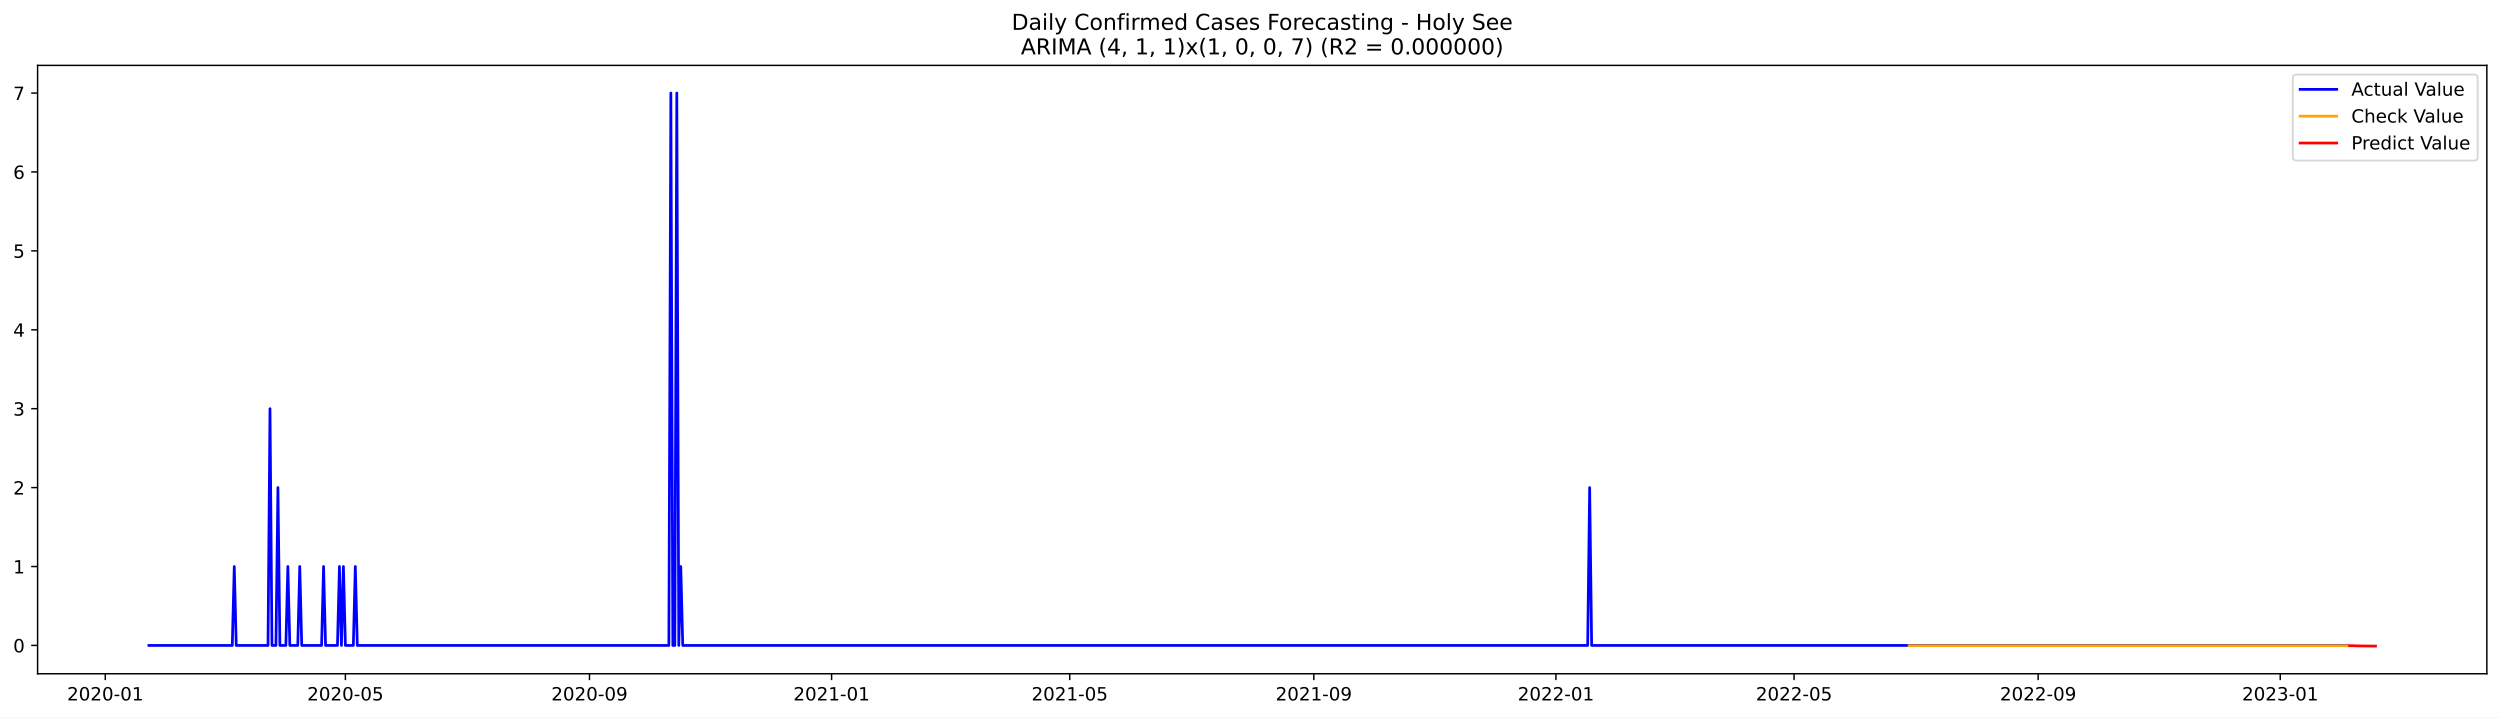
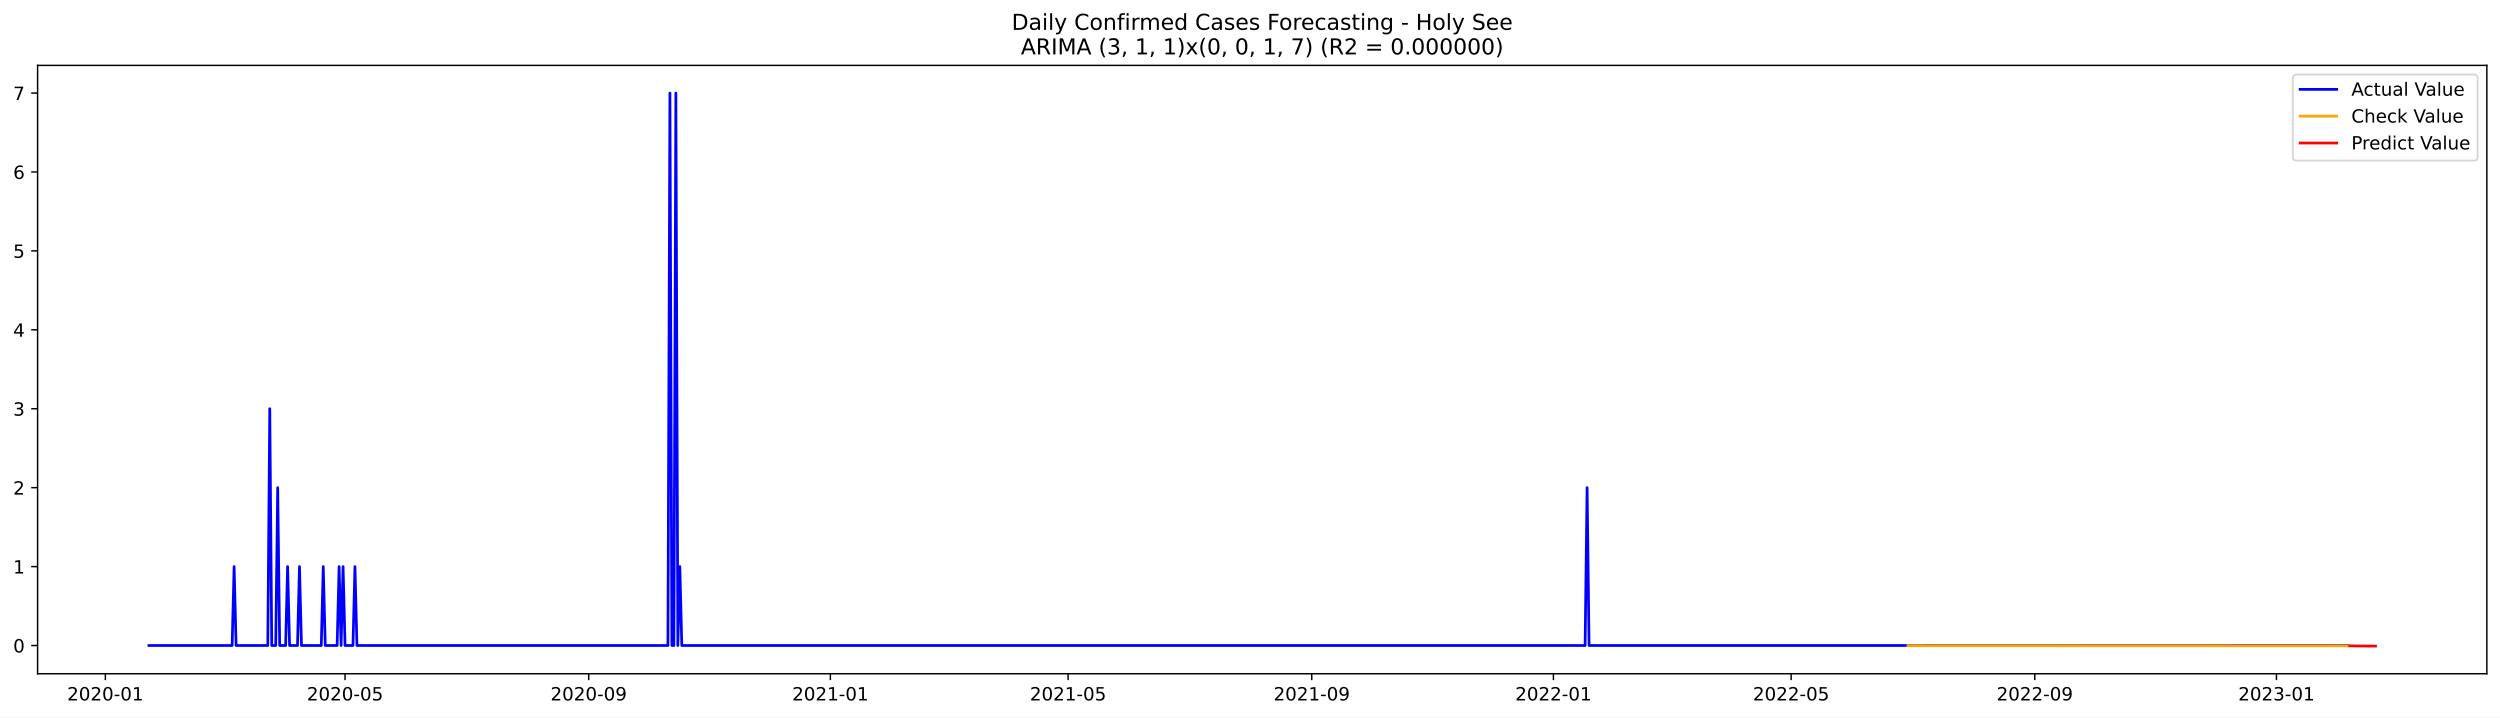
<svg xmlns="http://www.w3.org/2000/svg" xmlns:xlink="http://www.w3.org/1999/xlink" width="1366.963pt" height="392.274pt" viewBox="0 0 1366.963 392.274" version="1.1">
  <defs>
    <style type="text/css">*{stroke-linejoin: round; stroke-linecap: butt}</style>
  </defs>
  <g id="figure_1">
    <g id="patch_1">
      <path d="M 0 392.274  L 1366.963 392.274  L 1366.963 0  L 0 0  z " style="fill: #ffffff" />
    </g>
    <g id="axes_1">
      <g id="patch_2">
        <path d="M 20.562 368.396  L 1359.763 368.396  L 1359.763 35.755  L 20.562 35.755  z " style="fill: #ffffff" />
      </g>
      <g id="matplotlib.axis_1">
        <g id="xtick_1">
          <g id="line2d_1">
            <defs>
-               <path id="mf9b195e427" d="M 0 0  L 0 3.5  " style="stroke: #000000; stroke-width: 0.8" />
+               <path id="m9a6982fa91" d="M 0 0  L 0 3.5  " style="stroke: #000000; stroke-width: 0.8" />
            </defs>
            <g>
-               <use xlink:href="#mf9b195e427" x="57.564" y="368.396" style="stroke: #000000; stroke-width: 0.8" />
+               <use xlink:href="#m9a6982fa91" x="57.606" y="368.396" style="stroke: #000000; stroke-width: 0.8" />
            </g>
          </g>
          <g id="text_1">
-             <g transform="translate(36.67216 382.9939)scale(0.1 -0.1)">
+             <g transform="translate(36.71464 382.9939)scale(0.1 -0.1)">
              <defs>
                <path id="DejaVuSans-32" d="M 1228 531  L 3431 531  L 3431 0  L 469 0  L 469 531  Q 828 903 1448 1529  Q 2069 2156 2228 2338  Q 2531 2678 2651 2914  Q 2772 3150 2772 3378  Q 2772 3750 2511 3984  Q 2250 4219 1831 4219  Q 1534 4219 1204 4116  Q 875 4013 500 3803  L 500 4441  Q 881 4594 1212 4672  Q 1544 4750 1819 4750  Q 2544 4750 2975 4387  Q 3406 4025 3406 3419  Q 3406 3131 3298 2873  Q 3191 2616 2906 2266  Q 2828 2175 2409 1742  Q 1991 1309 1228 531  z " transform="scale(0.015625)" />
                <path id="DejaVuSans-30" d="M 2034 4250  Q 1547 4250 1301 3770  Q 1056 3291 1056 2328  Q 1056 1369 1301 889  Q 1547 409 2034 409  Q 2525 409 2770 889  Q 3016 1369 3016 2328  Q 3016 3291 2770 3770  Q 2525 4250 2034 4250  z M 2034 4750  Q 2819 4750 3233 4129  Q 3647 3509 3647 2328  Q 3647 1150 3233 529  Q 2819 -91 2034 -91  Q 1250 -91 836 529  Q 422 1150 422 2328  Q 422 3509 836 4129  Q 1250 4750 2034 4750  z " transform="scale(0.015625)" />
                <path id="DejaVuSans-2d" d="M 313 2009  L 1997 2009  L 1997 1497  L 313 1497  L 313 2009  z " transform="scale(0.015625)" />
                <path id="DejaVuSans-31" d="M 794 531  L 1825 531  L 1825 4091  L 703 3866  L 703 4441  L 1819 4666  L 2450 4666  L 2450 531  L 3481 531  L 3481 0  L 794 0  L 794 531  z " transform="scale(0.015625)" />
              </defs>
              <use xlink:href="#DejaVuSans-32" />
              <use xlink:href="#DejaVuSans-30" x="63.623" />
              <use xlink:href="#DejaVuSans-32" x="127.246" />
              <use xlink:href="#DejaVuSans-30" x="190.869" />
              <use xlink:href="#DejaVuSans-2d" x="254.492" />
              <use xlink:href="#DejaVuSans-30" x="290.576" />
              <use xlink:href="#DejaVuSans-31" x="354.199" />
            </g>
          </g>
        </g>
        <g id="xtick_2">
          <g id="line2d_2">
            <g>
-               <use xlink:href="#mf9b195e427" x="188.858" y="368.396" style="stroke: #000000; stroke-width: 0.8" />
+               <use xlink:href="#m9a6982fa91" x="188.667" y="368.396" style="stroke: #000000; stroke-width: 0.8" />
            </g>
          </g>
          <g id="text_2">
-             <g transform="translate(167.9663 382.9939)scale(0.1 -0.1)">
+             <g transform="translate(167.7751 382.9939)scale(0.1 -0.1)">
              <defs>
                <path id="DejaVuSans-35" d="M 691 4666  L 3169 4666  L 3169 4134  L 1269 4134  L 1269 2991  Q 1406 3038 1543 3061  Q 1681 3084 1819 3084  Q 2600 3084 3056 2656  Q 3513 2228 3513 1497  Q 3513 744 3044 326  Q 2575 -91 1722 -91  Q 1428 -91 1123 -41  Q 819 9 494 109  L 494 744  Q 775 591 1075 516  Q 1375 441 1709 441  Q 2250 441 2565 725  Q 2881 1009 2881 1497  Q 2881 1984 2565 2268  Q 2250 2553 1709 2553  Q 1456 2553 1204 2497  Q 953 2441 691 2322  L 691 4666  z " transform="scale(0.015625)" />
              </defs>
              <use xlink:href="#DejaVuSans-32" />
              <use xlink:href="#DejaVuSans-30" x="63.623" />
              <use xlink:href="#DejaVuSans-32" x="127.246" />
              <use xlink:href="#DejaVuSans-30" x="190.869" />
              <use xlink:href="#DejaVuSans-2d" x="254.492" />
              <use xlink:href="#DejaVuSans-30" x="290.576" />
              <use xlink:href="#DejaVuSans-35" x="354.199" />
            </g>
          </g>
        </g>
        <g id="xtick_3">
          <g id="line2d_3">
            <g>
-               <use xlink:href="#mf9b195e427" x="322.322" y="368.396" style="stroke: #000000; stroke-width: 0.8" />
+               <use xlink:href="#m9a6982fa91" x="321.893" y="368.396" style="stroke: #000000; stroke-width: 0.8" />
            </g>
          </g>
          <g id="text_3">
-             <g transform="translate(301.4305 382.9939)scale(0.1 -0.1)">
+             <g transform="translate(301.0019 382.9939)scale(0.1 -0.1)">
              <defs>
                <path id="DejaVuSans-39" d="M 703 97  L 703 672  Q 941 559 1184 500  Q 1428 441 1663 441  Q 2288 441 2617 861  Q 2947 1281 2994 2138  Q 2813 1869 2534 1725  Q 2256 1581 1919 1581  Q 1219 1581 811 2004  Q 403 2428 403 3163  Q 403 3881 828 4315  Q 1253 4750 1959 4750  Q 2769 4750 3195 4129  Q 3622 3509 3622 2328  Q 3622 1225 3098 567  Q 2575 -91 1691 -91  Q 1453 -91 1209 -44  Q 966 3 703 97  z M 1959 2075  Q 2384 2075 2632 2365  Q 2881 2656 2881 3163  Q 2881 3666 2632 3958  Q 2384 4250 1959 4250  Q 1534 4250 1286 3958  Q 1038 3666 1038 3163  Q 1038 2656 1286 2365  Q 1534 2075 1959 2075  z " transform="scale(0.015625)" />
              </defs>
              <use xlink:href="#DejaVuSans-32" />
              <use xlink:href="#DejaVuSans-30" x="63.623" />
              <use xlink:href="#DejaVuSans-32" x="127.246" />
              <use xlink:href="#DejaVuSans-30" x="190.869" />
              <use xlink:href="#DejaVuSans-2d" x="254.492" />
              <use xlink:href="#DejaVuSans-30" x="290.576" />
              <use xlink:href="#DejaVuSans-39" x="354.199" />
            </g>
          </g>
        </g>
        <g id="xtick_4">
          <g id="line2d_4">
            <g>
-               <use xlink:href="#mf9b195e427" x="454.701" y="368.396" style="stroke: #000000; stroke-width: 0.8" />
+               <use xlink:href="#m9a6982fa91" x="454.037" y="368.396" style="stroke: #000000; stroke-width: 0.8" />
            </g>
          </g>
          <g id="text_4">
-             <g transform="translate(433.8097 382.9939)scale(0.1 -0.1)">
+             <g transform="translate(433.1456 382.9939)scale(0.1 -0.1)">
              <use xlink:href="#DejaVuSans-32" />
              <use xlink:href="#DejaVuSans-30" x="63.623" />
              <use xlink:href="#DejaVuSans-32" x="127.246" />
              <use xlink:href="#DejaVuSans-31" x="190.869" />
              <use xlink:href="#DejaVuSans-2d" x="254.492" />
              <use xlink:href="#DejaVuSans-30" x="290.576" />
              <use xlink:href="#DejaVuSans-31" x="354.199" />
            </g>
          </g>
        </g>
        <g id="xtick_5">
          <g id="line2d_5">
            <g>
-               <use xlink:href="#mf9b195e427" x="584.91" y="368.396" style="stroke: #000000; stroke-width: 0.8" />
+               <use xlink:href="#m9a6982fa91" x="584.014" y="368.396" style="stroke: #000000; stroke-width: 0.8" />
            </g>
          </g>
          <g id="text_5">
-             <g transform="translate(564.0188 382.9939)scale(0.1 -0.1)">
+             <g transform="translate(563.1229 382.9939)scale(0.1 -0.1)">
              <use xlink:href="#DejaVuSans-32" />
              <use xlink:href="#DejaVuSans-30" x="63.623" />
              <use xlink:href="#DejaVuSans-32" x="127.246" />
              <use xlink:href="#DejaVuSans-31" x="190.869" />
              <use xlink:href="#DejaVuSans-2d" x="254.492" />
              <use xlink:href="#DejaVuSans-30" x="290.576" />
              <use xlink:href="#DejaVuSans-35" x="354.199" />
            </g>
          </g>
        </g>
        <g id="xtick_6">
          <g id="line2d_6">
            <g>
-               <use xlink:href="#mf9b195e427" x="718.374" y="368.396" style="stroke: #000000; stroke-width: 0.8" />
+               <use xlink:href="#m9a6982fa91" x="717.241" y="368.396" style="stroke: #000000; stroke-width: 0.8" />
            </g>
          </g>
          <g id="text_6">
-             <g transform="translate(697.4831 382.9939)scale(0.1 -0.1)">
+             <g transform="translate(696.3497 382.9939)scale(0.1 -0.1)">
              <use xlink:href="#DejaVuSans-32" />
              <use xlink:href="#DejaVuSans-30" x="63.623" />
              <use xlink:href="#DejaVuSans-32" x="127.246" />
              <use xlink:href="#DejaVuSans-31" x="190.869" />
              <use xlink:href="#DejaVuSans-2d" x="254.492" />
              <use xlink:href="#DejaVuSans-30" x="290.576" />
              <use xlink:href="#DejaVuSans-39" x="354.199" />
            </g>
          </g>
        </g>
        <g id="xtick_7">
          <g id="line2d_7">
            <g>
-               <use xlink:href="#mf9b195e427" x="850.754" y="368.396" style="stroke: #000000; stroke-width: 0.8" />
+               <use xlink:href="#m9a6982fa91" x="849.385" y="368.396" style="stroke: #000000; stroke-width: 0.8" />
            </g>
          </g>
          <g id="text_7">
-             <g transform="translate(829.8622 382.9939)scale(0.1 -0.1)">
+             <g transform="translate(828.4934 382.9939)scale(0.1 -0.1)">
              <use xlink:href="#DejaVuSans-32" />
              <use xlink:href="#DejaVuSans-30" x="63.623" />
              <use xlink:href="#DejaVuSans-32" x="127.246" />
              <use xlink:href="#DejaVuSans-32" x="190.869" />
              <use xlink:href="#DejaVuSans-2d" x="254.492" />
              <use xlink:href="#DejaVuSans-30" x="290.576" />
              <use xlink:href="#DejaVuSans-31" x="354.199" />
            </g>
          </g>
        </g>
        <g id="xtick_8">
          <g id="line2d_8">
            <g>
-               <use xlink:href="#mf9b195e427" x="980.963" y="368.396" style="stroke: #000000; stroke-width: 0.8" />
+               <use xlink:href="#m9a6982fa91" x="979.362" y="368.396" style="stroke: #000000; stroke-width: 0.8" />
            </g>
          </g>
          <g id="text_8">
-             <g transform="translate(960.0713 382.9939)scale(0.1 -0.1)">
+             <g transform="translate(958.4707 382.9939)scale(0.1 -0.1)">
              <use xlink:href="#DejaVuSans-32" />
              <use xlink:href="#DejaVuSans-30" x="63.623" />
              <use xlink:href="#DejaVuSans-32" x="127.246" />
              <use xlink:href="#DejaVuSans-32" x="190.869" />
              <use xlink:href="#DejaVuSans-2d" x="254.492" />
              <use xlink:href="#DejaVuSans-30" x="290.576" />
              <use xlink:href="#DejaVuSans-35" x="354.199" />
            </g>
          </g>
        </g>
        <g id="xtick_9">
          <g id="line2d_9">
            <g>
-               <use xlink:href="#mf9b195e427" x="1114.427" y="368.396" style="stroke: #000000; stroke-width: 0.8" />
+               <use xlink:href="#m9a6982fa91" x="1112.589" y="368.396" style="stroke: #000000; stroke-width: 0.8" />
            </g>
          </g>
          <g id="text_9">
-             <g transform="translate(1093.536 382.9939)scale(0.1 -0.1)">
+             <g transform="translate(1091.697 382.9939)scale(0.1 -0.1)">
              <use xlink:href="#DejaVuSans-32" />
              <use xlink:href="#DejaVuSans-30" x="63.623" />
              <use xlink:href="#DejaVuSans-32" x="127.246" />
              <use xlink:href="#DejaVuSans-32" x="190.869" />
              <use xlink:href="#DejaVuSans-2d" x="254.492" />
              <use xlink:href="#DejaVuSans-30" x="290.576" />
              <use xlink:href="#DejaVuSans-39" x="354.199" />
            </g>
          </g>
        </g>
        <g id="xtick_10">
          <g id="line2d_10">
            <g>
-               <use xlink:href="#mf9b195e427" x="1246.806" y="368.396" style="stroke: #000000; stroke-width: 0.8" />
+               <use xlink:href="#m9a6982fa91" x="1244.733" y="368.396" style="stroke: #000000; stroke-width: 0.8" />
            </g>
          </g>
          <g id="text_10">
-             <g transform="translate(1225.915 382.9939)scale(0.1 -0.1)">
+             <g transform="translate(1223.841 382.9939)scale(0.1 -0.1)">
              <defs>
                <path id="DejaVuSans-33" d="M 2597 2516  Q 3050 2419 3304 2112  Q 3559 1806 3559 1356  Q 3559 666 3084 287  Q 2609 -91 1734 -91  Q 1441 -91 1130 -33  Q 819 25 488 141  L 488 750  Q 750 597 1062 519  Q 1375 441 1716 441  Q 2309 441 2620 675  Q 2931 909 2931 1356  Q 2931 1769 2642 2001  Q 2353 2234 1838 2234  L 1294 2234  L 1294 2753  L 1863 2753  Q 2328 2753 2575 2939  Q 2822 3125 2822 3475  Q 2822 3834 2567 4026  Q 2313 4219 1838 4219  Q 1578 4219 1281 4162  Q 984 4106 628 3988  L 628 4550  Q 988 4650 1302 4700  Q 1616 4750 1894 4750  Q 2613 4750 3031 4423  Q 3450 4097 3450 3541  Q 3450 3153 3228 2886  Q 3006 2619 2597 2516  z " transform="scale(0.015625)" />
              </defs>
              <use xlink:href="#DejaVuSans-32" />
              <use xlink:href="#DejaVuSans-30" x="63.623" />
              <use xlink:href="#DejaVuSans-32" x="127.246" />
              <use xlink:href="#DejaVuSans-33" x="190.869" />
              <use xlink:href="#DejaVuSans-2d" x="254.492" />
              <use xlink:href="#DejaVuSans-30" x="290.576" />
              <use xlink:href="#DejaVuSans-31" x="354.199" />
            </g>
          </g>
        </g>
      </g>
      <g id="matplotlib.axis_2">
        <g id="ytick_1">
          <g id="line2d_11">
            <defs>
-               <path id="mb0885c9b97" d="M 0 0  L -3.5 0  " style="stroke: #000000; stroke-width: 0.8" />
+               <path id="mb376f6bc42" d="M 0 0  L -3.5 0  " style="stroke: #000000; stroke-width: 0.8" />
            </defs>
            <g>
-               <use xlink:href="#mb0885c9b97" x="20.562" y="352.909" style="stroke: #000000; stroke-width: 0.8" />
+               <use xlink:href="#mb376f6bc42" x="20.562" y="352.955" style="stroke: #000000; stroke-width: 0.8" />
            </g>
          </g>
          <g id="text_11">
-             <g transform="translate(7.2 356.708)scale(0.1 -0.1)">
+             <g transform="translate(7.2 356.7541)scale(0.1 -0.1)">
              <use xlink:href="#DejaVuSans-30" />
            </g>
          </g>
        </g>
        <g id="ytick_2">
          <g id="line2d_12">
            <g>
-               <use xlink:href="#mb0885c9b97" x="20.562" y="309.761" style="stroke: #000000; stroke-width: 0.8" />
+               <use xlink:href="#mb376f6bc42" x="20.562" y="309.801" style="stroke: #000000; stroke-width: 0.8" />
            </g>
          </g>
          <g id="text_12">
-             <g transform="translate(7.2 313.5604)scale(0.1 -0.1)">
+             <g transform="translate(7.2 313.5999)scale(0.1 -0.1)">
              <use xlink:href="#DejaVuSans-31" />
            </g>
          </g>
        </g>
        <g id="ytick_3">
          <g id="line2d_13">
            <g>
-               <use xlink:href="#mb0885c9b97" x="20.562" y="266.614" style="stroke: #000000; stroke-width: 0.8" />
+               <use xlink:href="#mb376f6bc42" x="20.562" y="266.646" style="stroke: #000000; stroke-width: 0.8" />
            </g>
          </g>
          <g id="text_13">
-             <g transform="translate(7.2 270.4128)scale(0.1 -0.1)">
+             <g transform="translate(7.2 270.4457)scale(0.1 -0.1)">
              <use xlink:href="#DejaVuSans-32" />
            </g>
          </g>
        </g>
        <g id="ytick_4">
          <g id="line2d_14">
            <g>
-               <use xlink:href="#mb0885c9b97" x="20.562" y="223.466" style="stroke: #000000; stroke-width: 0.8" />
+               <use xlink:href="#mb376f6bc42" x="20.562" y="223.492" style="stroke: #000000; stroke-width: 0.8" />
            </g>
          </g>
          <g id="text_14">
-             <g transform="translate(7.2 227.2652)scale(0.1 -0.1)">
+             <g transform="translate(7.2 227.2915)scale(0.1 -0.1)">
              <use xlink:href="#DejaVuSans-33" />
            </g>
          </g>
        </g>
        <g id="ytick_5">
          <g id="line2d_15">
            <g>
-               <use xlink:href="#mb0885c9b97" x="20.562" y="180.318" style="stroke: #000000; stroke-width: 0.8" />
+               <use xlink:href="#mb376f6bc42" x="20.562" y="180.338" style="stroke: #000000; stroke-width: 0.8" />
            </g>
          </g>
          <g id="text_15">
-             <g transform="translate(7.2 184.1176)scale(0.1 -0.1)">
+             <g transform="translate(7.2 184.1373)scale(0.1 -0.1)">
              <defs>
                <path id="DejaVuSans-34" d="M 2419 4116  L 825 1625  L 2419 1625  L 2419 4116  z M 2253 4666  L 3047 4666  L 3047 1625  L 3713 1625  L 3713 1100  L 3047 1100  L 3047 0  L 2419 0  L 2419 1100  L 313 1100  L 313 1709  L 2253 4666  z " transform="scale(0.015625)" />
              </defs>
              <use xlink:href="#DejaVuSans-34" />
            </g>
          </g>
        </g>
        <g id="ytick_6">
          <g id="line2d_16">
            <g>
-               <use xlink:href="#mb0885c9b97" x="20.562" y="137.171" style="stroke: #000000; stroke-width: 0.8" />
+               <use xlink:href="#mb376f6bc42" x="20.562" y="137.184" style="stroke: #000000; stroke-width: 0.8" />
            </g>
          </g>
          <g id="text_16">
-             <g transform="translate(7.2 140.97)scale(0.1 -0.1)">
+             <g transform="translate(7.2 140.9831)scale(0.1 -0.1)">
              <use xlink:href="#DejaVuSans-35" />
            </g>
          </g>
        </g>
        <g id="ytick_7">
          <g id="line2d_17">
            <g>
-               <use xlink:href="#mb0885c9b97" x="20.562" y="94.023" style="stroke: #000000; stroke-width: 0.8" />
+               <use xlink:href="#mb376f6bc42" x="20.562" y="94.03" style="stroke: #000000; stroke-width: 0.8" />
            </g>
          </g>
          <g id="text_17">
-             <g transform="translate(7.2 97.82234)scale(0.1 -0.1)">
+             <g transform="translate(7.2 97.82891)scale(0.1 -0.1)">
              <defs>
                <path id="DejaVuSans-36" d="M 2113 2584  Q 1688 2584 1439 2293  Q 1191 2003 1191 1497  Q 1191 994 1439 701  Q 1688 409 2113 409  Q 2538 409 2786 701  Q 3034 994 3034 1497  Q 3034 2003 2786 2293  Q 2538 2584 2113 2584  z M 3366 4563  L 3366 3988  Q 3128 4100 2886 4159  Q 2644 4219 2406 4219  Q 1781 4219 1451 3797  Q 1122 3375 1075 2522  Q 1259 2794 1537 2939  Q 1816 3084 2150 3084  Q 2853 3084 3261 2657  Q 3669 2231 3669 1497  Q 3669 778 3244 343  Q 2819 -91 2113 -91  Q 1303 -91 875 529  Q 447 1150 447 2328  Q 447 3434 972 4092  Q 1497 4750 2381 4750  Q 2619 4750 2861 4703  Q 3103 4656 3366 4563  z " transform="scale(0.015625)" />
              </defs>
              <use xlink:href="#DejaVuSans-36" />
            </g>
          </g>
        </g>
        <g id="ytick_8">
          <g id="line2d_18">
            <g>
-               <use xlink:href="#mb0885c9b97" x="20.562" y="50.876" style="stroke: #000000; stroke-width: 0.8" />
+               <use xlink:href="#mb376f6bc42" x="20.562" y="50.876" style="stroke: #000000; stroke-width: 0.8" />
            </g>
          </g>
          <g id="text_18">
            <g transform="translate(7.2 54.67472)scale(0.1 -0.1)">
              <defs>
                <path id="DejaVuSans-37" d="M 525 4666  L 3525 4666  L 3525 4397  L 1831 0  L 1172 0  L 2766 4134  L 525 4134  L 525 4666  z " transform="scale(0.015625)" />
              </defs>
              <use xlink:href="#DejaVuSans-37" />
            </g>
          </g>
        </g>
      </g>
      <g id="line2d_19">
-         <path d="M 81.435 352.909  L 127.008 352.909  L 128.093 309.761  L 129.179 352.909  L 146.54 352.909  L 147.625 223.466  L 148.71 352.909  L 150.88 352.909  L 151.965 266.614  L 153.05 352.909  L 156.305 352.909  L 157.391 309.761  L 158.476 352.909  L 162.816 352.909  L 163.901 309.761  L 164.986 352.909  L 175.837 352.909  L 176.922 309.761  L 178.007 352.909  L 184.517 352.909  L 185.602 309.761  L 186.688 352.909  L 187.773 309.761  L 188.858 352.909  L 193.198 352.909  L 194.283 309.761  L 195.368 352.909  L 365.725 352.909  L 366.81 50.876  L 367.895 352.909  L 368.98 352.909  L 370.065 50.876  L 371.15 352.909  L 372.235 309.761  L 373.32 352.909  L 868.115 352.909  L 869.2 266.614  L 870.285 352.909  L 1283.699 352.909  L 1283.699 352.909  " clip-path="url(#p265652b3bb)" style="fill: none; stroke: #0000ff; stroke-width: 1.5; stroke-linecap: square" />
+         <path d="M 81.435 352.955  L 126.927 352.955  L 128.01 309.801  L 129.094 352.955  L 146.424 352.955  L 147.507 223.492  L 148.59 352.955  L 150.756 352.955  L 151.84 266.646  L 152.923 352.955  L 156.172 352.955  L 157.255 309.801  L 158.338 352.955  L 162.671 352.955  L 163.754 309.801  L 164.837 352.955  L 175.669 352.955  L 176.752 309.801  L 177.835 352.955  L 184.334 352.955  L 185.417 309.801  L 186.5 352.955  L 187.583 309.801  L 188.667 352.955  L 192.999 352.955  L 194.082 309.801  L 195.165 352.955  L 365.219 352.955  L 366.302 50.876  L 367.385 352.955  L 368.469 352.955  L 369.552 50.876  L 370.635 352.955  L 371.718 309.801  L 372.801 352.955  L 866.715 352.955  L 867.798 266.646  L 868.881 352.955  L 1283.726 352.955  L 1283.726 352.955  " clip-path="url(#p54e159d67d)" style="fill: none; stroke: #0000ff; stroke-width: 1.5; stroke-linecap: square" />
      </g>
      <g id="line2d_20">
-         <path d="M 1043.897 353.055  L 1283.699 353.069  L 1283.699 353.069  " clip-path="url(#p265652b3bb)" style="fill: none; stroke: #ffa500; stroke-width: 1.5; stroke-linecap: square" />
+         <path d="M 1043.268 353.039  L 1234.984 353.123  L 1283.726 353.129  L 1283.726 353.129  " clip-path="url(#p54e159d67d)" style="fill: none; stroke: #ffa500; stroke-width: 1.5; stroke-linecap: square" />
      </g>
      <g id="line2d_21">
-         <path d="M 1284.784 353.069  L 1285.869 353.063  L 1286.954 353.075  L 1288.039 353.141  L 1289.124 353.157  L 1290.209 353.167  L 1291.294 353.199  L 1292.379 353.206  L 1293.464 353.217  L 1294.549 353.235  L 1295.635 353.245  L 1296.72 353.254  L 1297.805 353.266  L 1298.89 353.276  " clip-path="url(#p265652b3bb)" style="fill: none; stroke: #ff0000; stroke-width: 1.5; stroke-linecap: square" />
+         <path d="M 1284.809 353.129  L 1285.892 353.126  L 1286.975 353.139  L 1288.058 353.213  L 1289.141 353.213  L 1290.225 353.225  L 1291.308 353.257  L 1292.391 353.242  L 1293.474 353.251  L 1294.557 353.265  L 1295.64 353.261  L 1296.723 353.268  L 1297.807 353.275  L 1298.89 353.276  " clip-path="url(#p54e159d67d)" style="fill: none; stroke: #ff0000; stroke-width: 1.5; stroke-linecap: square" />
      </g>
      <g id="patch_3">
        <path d="M 20.562 368.396  L 20.562 35.755  " style="fill: none; stroke: #000000; stroke-width: 0.8; stroke-linejoin: miter; stroke-linecap: square" />
      </g>
      <g id="patch_4">
        <path d="M 1359.763 368.396  L 1359.763 35.755  " style="fill: none; stroke: #000000; stroke-width: 0.8; stroke-linejoin: miter; stroke-linecap: square" />
      </g>
      <g id="patch_5">
        <path d="M 20.562 368.396  L 1359.763 368.396  " style="fill: none; stroke: #000000; stroke-width: 0.8; stroke-linejoin: miter; stroke-linecap: square" />
      </g>
      <g id="patch_6">
        <path d="M 20.562 35.755  L 1359.763 35.755  " style="fill: none; stroke: #000000; stroke-width: 0.8; stroke-linejoin: miter; stroke-linecap: square" />
      </g>
      <g id="text_19">
        <g transform="translate(553.1609 16.31812)scale(0.12 -0.12)">
          <defs>
            <path id="DejaVuSans-44" d="M 1259 4147  L 1259 519  L 2022 519  Q 2988 519 3436 956  Q 3884 1394 3884 2338  Q 3884 3275 3436 3711  Q 2988 4147 2022 4147  L 1259 4147  z M 628 4666  L 1925 4666  Q 3281 4666 3915 4102  Q 4550 3538 4550 2338  Q 4550 1131 3912 565  Q 3275 0 1925 0  L 628 0  L 628 4666  z " transform="scale(0.015625)" />
            <path id="DejaVuSans-61" d="M 2194 1759  Q 1497 1759 1228 1600  Q 959 1441 959 1056  Q 959 750 1161 570  Q 1363 391 1709 391  Q 2188 391 2477 730  Q 2766 1069 2766 1631  L 2766 1759  L 2194 1759  z M 3341 1997  L 3341 0  L 2766 0  L 2766 531  Q 2569 213 2275 61  Q 1981 -91 1556 -91  Q 1019 -91 701 211  Q 384 513 384 1019  Q 384 1609 779 1909  Q 1175 2209 1959 2209  L 2766 2209  L 2766 2266  Q 2766 2663 2505 2880  Q 2244 3097 1772 3097  Q 1472 3097 1187 3025  Q 903 2953 641 2809  L 641 3341  Q 956 3463 1253 3523  Q 1550 3584 1831 3584  Q 2591 3584 2966 3190  Q 3341 2797 3341 1997  z " transform="scale(0.015625)" />
            <path id="DejaVuSans-69" d="M 603 3500  L 1178 3500  L 1178 0  L 603 0  L 603 3500  z M 603 4863  L 1178 4863  L 1178 4134  L 603 4134  L 603 4863  z " transform="scale(0.015625)" />
            <path id="DejaVuSans-6c" d="M 603 4863  L 1178 4863  L 1178 0  L 603 0  L 603 4863  z " transform="scale(0.015625)" />
            <path id="DejaVuSans-79" d="M 2059 -325  Q 1816 -950 1584 -1140  Q 1353 -1331 966 -1331  L 506 -1331  L 506 -850  L 844 -850  Q 1081 -850 1212 -737  Q 1344 -625 1503 -206  L 1606 56  L 191 3500  L 800 3500  L 1894 763  L 2988 3500  L 3597 3500  L 2059 -325  z " transform="scale(0.015625)" />
            <path id="DejaVuSans-20" transform="scale(0.015625)" />
            <path id="DejaVuSans-43" d="M 4122 4306  L 4122 3641  Q 3803 3938 3442 4084  Q 3081 4231 2675 4231  Q 1875 4231 1450 3742  Q 1025 3253 1025 2328  Q 1025 1406 1450 917  Q 1875 428 2675 428  Q 3081 428 3442 575  Q 3803 722 4122 1019  L 4122 359  Q 3791 134 3420 21  Q 3050 -91 2638 -91  Q 1578 -91 968 557  Q 359 1206 359 2328  Q 359 3453 968 4101  Q 1578 4750 2638 4750  Q 3056 4750 3426 4639  Q 3797 4528 4122 4306  z " transform="scale(0.015625)" />
            <path id="DejaVuSans-6f" d="M 1959 3097  Q 1497 3097 1228 2736  Q 959 2375 959 1747  Q 959 1119 1226 758  Q 1494 397 1959 397  Q 2419 397 2687 759  Q 2956 1122 2956 1747  Q 2956 2369 2687 2733  Q 2419 3097 1959 3097  z M 1959 3584  Q 2709 3584 3137 3096  Q 3566 2609 3566 1747  Q 3566 888 3137 398  Q 2709 -91 1959 -91  Q 1206 -91 779 398  Q 353 888 353 1747  Q 353 2609 779 3096  Q 1206 3584 1959 3584  z " transform="scale(0.015625)" />
            <path id="DejaVuSans-6e" d="M 3513 2113  L 3513 0  L 2938 0  L 2938 2094  Q 2938 2591 2744 2837  Q 2550 3084 2163 3084  Q 1697 3084 1428 2787  Q 1159 2491 1159 1978  L 1159 0  L 581 0  L 581 3500  L 1159 3500  L 1159 2956  Q 1366 3272 1645 3428  Q 1925 3584 2291 3584  Q 2894 3584 3203 3211  Q 3513 2838 3513 2113  z " transform="scale(0.015625)" />
            <path id="DejaVuSans-66" d="M 2375 4863  L 2375 4384  L 1825 4384  Q 1516 4384 1395 4259  Q 1275 4134 1275 3809  L 1275 3500  L 2222 3500  L 2222 3053  L 1275 3053  L 1275 0  L 697 0  L 697 3053  L 147 3053  L 147 3500  L 697 3500  L 697 3744  Q 697 4328 969 4595  Q 1241 4863 1831 4863  L 2375 4863  z " transform="scale(0.015625)" />
            <path id="DejaVuSans-72" d="M 2631 2963  Q 2534 3019 2420 3045  Q 2306 3072 2169 3072  Q 1681 3072 1420 2755  Q 1159 2438 1159 1844  L 1159 0  L 581 0  L 581 3500  L 1159 3500  L 1159 2956  Q 1341 3275 1631 3429  Q 1922 3584 2338 3584  Q 2397 3584 2469 3576  Q 2541 3569 2628 3553  L 2631 2963  z " transform="scale(0.015625)" />
            <path id="DejaVuSans-6d" d="M 3328 2828  Q 3544 3216 3844 3400  Q 4144 3584 4550 3584  Q 5097 3584 5394 3201  Q 5691 2819 5691 2113  L 5691 0  L 5113 0  L 5113 2094  Q 5113 2597 4934 2840  Q 4756 3084 4391 3084  Q 3944 3084 3684 2787  Q 3425 2491 3425 1978  L 3425 0  L 2847 0  L 2847 2094  Q 2847 2600 2669 2842  Q 2491 3084 2119 3084  Q 1678 3084 1418 2786  Q 1159 2488 1159 1978  L 1159 0  L 581 0  L 581 3500  L 1159 3500  L 1159 2956  Q 1356 3278 1631 3431  Q 1906 3584 2284 3584  Q 2666 3584 2933 3390  Q 3200 3197 3328 2828  z " transform="scale(0.015625)" />
            <path id="DejaVuSans-65" d="M 3597 1894  L 3597 1613  L 953 1613  Q 991 1019 1311 708  Q 1631 397 2203 397  Q 2534 397 2845 478  Q 3156 559 3463 722  L 3463 178  Q 3153 47 2828 -22  Q 2503 -91 2169 -91  Q 1331 -91 842 396  Q 353 884 353 1716  Q 353 2575 817 3079  Q 1281 3584 2069 3584  Q 2775 3584 3186 3129  Q 3597 2675 3597 1894  z M 3022 2063  Q 3016 2534 2758 2815  Q 2500 3097 2075 3097  Q 1594 3097 1305 2825  Q 1016 2553 972 2059  L 3022 2063  z " transform="scale(0.015625)" />
            <path id="DejaVuSans-64" d="M 2906 2969  L 2906 4863  L 3481 4863  L 3481 0  L 2906 0  L 2906 525  Q 2725 213 2448 61  Q 2172 -91 1784 -91  Q 1150 -91 751 415  Q 353 922 353 1747  Q 353 2572 751 3078  Q 1150 3584 1784 3584  Q 2172 3584 2448 3432  Q 2725 3281 2906 2969  z M 947 1747  Q 947 1113 1208 752  Q 1469 391 1925 391  Q 2381 391 2643 752  Q 2906 1113 2906 1747  Q 2906 2381 2643 2742  Q 2381 3103 1925 3103  Q 1469 3103 1208 2742  Q 947 2381 947 1747  z " transform="scale(0.015625)" />
            <path id="DejaVuSans-73" d="M 2834 3397  L 2834 2853  Q 2591 2978 2328 3040  Q 2066 3103 1784 3103  Q 1356 3103 1142 2972  Q 928 2841 928 2578  Q 928 2378 1081 2264  Q 1234 2150 1697 2047  L 1894 2003  Q 2506 1872 2764 1633  Q 3022 1394 3022 966  Q 3022 478 2636 193  Q 2250 -91 1575 -91  Q 1294 -91 989 -36  Q 684 19 347 128  L 347 722  Q 666 556 975 473  Q 1284 391 1588 391  Q 1994 391 2212 530  Q 2431 669 2431 922  Q 2431 1156 2273 1281  Q 2116 1406 1581 1522  L 1381 1569  Q 847 1681 609 1914  Q 372 2147 372 2553  Q 372 3047 722 3315  Q 1072 3584 1716 3584  Q 2034 3584 2315 3537  Q 2597 3491 2834 3397  z " transform="scale(0.015625)" />
            <path id="DejaVuSans-46" d="M 628 4666  L 3309 4666  L 3309 4134  L 1259 4134  L 1259 2759  L 3109 2759  L 3109 2228  L 1259 2228  L 1259 0  L 628 0  L 628 4666  z " transform="scale(0.015625)" />
            <path id="DejaVuSans-63" d="M 3122 3366  L 3122 2828  Q 2878 2963 2633 3030  Q 2388 3097 2138 3097  Q 1578 3097 1268 2742  Q 959 2388 959 1747  Q 959 1106 1268 751  Q 1578 397 2138 397  Q 2388 397 2633 464  Q 2878 531 3122 666  L 3122 134  Q 2881 22 2623 -34  Q 2366 -91 2075 -91  Q 1284 -91 818 406  Q 353 903 353 1747  Q 353 2603 823 3093  Q 1294 3584 2113 3584  Q 2378 3584 2631 3529  Q 2884 3475 3122 3366  z " transform="scale(0.015625)" />
            <path id="DejaVuSans-74" d="M 1172 4494  L 1172 3500  L 2356 3500  L 2356 3053  L 1172 3053  L 1172 1153  Q 1172 725 1289 603  Q 1406 481 1766 481  L 2356 481  L 2356 0  L 1766 0  Q 1100 0 847 248  Q 594 497 594 1153  L 594 3053  L 172 3053  L 172 3500  L 594 3500  L 594 4494  L 1172 4494  z " transform="scale(0.015625)" />
            <path id="DejaVuSans-67" d="M 2906 1791  Q 2906 2416 2648 2759  Q 2391 3103 1925 3103  Q 1463 3103 1205 2759  Q 947 2416 947 1791  Q 947 1169 1205 825  Q 1463 481 1925 481  Q 2391 481 2648 825  Q 2906 1169 2906 1791  z M 3481 434  Q 3481 -459 3084 -895  Q 2688 -1331 1869 -1331  Q 1566 -1331 1297 -1286  Q 1028 -1241 775 -1147  L 775 -588  Q 1028 -725 1275 -790  Q 1522 -856 1778 -856  Q 2344 -856 2625 -561  Q 2906 -266 2906 331  L 2906 616  Q 2728 306 2450 153  Q 2172 0 1784 0  Q 1141 0 747 490  Q 353 981 353 1791  Q 353 2603 747 3093  Q 1141 3584 1784 3584  Q 2172 3584 2450 3431  Q 2728 3278 2906 2969  L 2906 3500  L 3481 3500  L 3481 434  z " transform="scale(0.015625)" />
            <path id="DejaVuSans-48" d="M 628 4666  L 1259 4666  L 1259 2753  L 3553 2753  L 3553 4666  L 4184 4666  L 4184 0  L 3553 0  L 3553 2222  L 1259 2222  L 1259 0  L 628 0  L 628 4666  z " transform="scale(0.015625)" />
            <path id="DejaVuSans-53" d="M 3425 4513  L 3425 3897  Q 3066 4069 2747 4153  Q 2428 4238 2131 4238  Q 1616 4238 1336 4038  Q 1056 3838 1056 3469  Q 1056 3159 1242 3001  Q 1428 2844 1947 2747  L 2328 2669  Q 3034 2534 3370 2195  Q 3706 1856 3706 1288  Q 3706 609 3251 259  Q 2797 -91 1919 -91  Q 1588 -91 1214 -16  Q 841 59 441 206  L 441 856  Q 825 641 1194 531  Q 1563 422 1919 422  Q 2459 422 2753 634  Q 3047 847 3047 1241  Q 3047 1584 2836 1778  Q 2625 1972 2144 2069  L 1759 2144  Q 1053 2284 737 2584  Q 422 2884 422 3419  Q 422 4038 858 4394  Q 1294 4750 2059 4750  Q 2388 4750 2728 4690  Q 3069 4631 3425 4513  z " transform="scale(0.015625)" />
          </defs>
          <use xlink:href="#DejaVuSans-44" />
          <use xlink:href="#DejaVuSans-61" x="77.002" />
          <use xlink:href="#DejaVuSans-69" x="138.281" />
          <use xlink:href="#DejaVuSans-6c" x="166.064" />
          <use xlink:href="#DejaVuSans-79" x="193.848" />
          <use xlink:href="#DejaVuSans-20" x="253.027" />
          <use xlink:href="#DejaVuSans-43" x="284.814" />
          <use xlink:href="#DejaVuSans-6f" x="354.639" />
          <use xlink:href="#DejaVuSans-6e" x="415.82" />
          <use xlink:href="#DejaVuSans-66" x="479.199" />
          <use xlink:href="#DejaVuSans-69" x="514.404" />
          <use xlink:href="#DejaVuSans-72" x="542.188" />
          <use xlink:href="#DejaVuSans-6d" x="581.551" />
          <use xlink:href="#DejaVuSans-65" x="678.963" />
          <use xlink:href="#DejaVuSans-64" x="740.486" />
          <use xlink:href="#DejaVuSans-20" x="803.963" />
          <use xlink:href="#DejaVuSans-43" x="835.75" />
          <use xlink:href="#DejaVuSans-61" x="905.574" />
          <use xlink:href="#DejaVuSans-73" x="966.854" />
          <use xlink:href="#DejaVuSans-65" x="1018.953" />
          <use xlink:href="#DejaVuSans-73" x="1080.477" />
          <use xlink:href="#DejaVuSans-20" x="1132.576" />
          <use xlink:href="#DejaVuSans-46" x="1164.363" />
          <use xlink:href="#DejaVuSans-6f" x="1218.258" />
          <use xlink:href="#DejaVuSans-72" x="1279.439" />
          <use xlink:href="#DejaVuSans-65" x="1318.303" />
          <use xlink:href="#DejaVuSans-63" x="1379.826" />
          <use xlink:href="#DejaVuSans-61" x="1434.807" />
          <use xlink:href="#DejaVuSans-73" x="1496.086" />
          <use xlink:href="#DejaVuSans-74" x="1548.186" />
          <use xlink:href="#DejaVuSans-69" x="1587.395" />
          <use xlink:href="#DejaVuSans-6e" x="1615.178" />
          <use xlink:href="#DejaVuSans-67" x="1678.557" />
          <use xlink:href="#DejaVuSans-20" x="1742.033" />
          <use xlink:href="#DejaVuSans-2d" x="1773.82" />
          <use xlink:href="#DejaVuSans-20" x="1809.904" />
          <use xlink:href="#DejaVuSans-48" x="1841.691" />
          <use xlink:href="#DejaVuSans-6f" x="1916.887" />
          <use xlink:href="#DejaVuSans-6c" x="1978.068" />
          <use xlink:href="#DejaVuSans-79" x="2005.852" />
          <use xlink:href="#DejaVuSans-20" x="2065.031" />
          <use xlink:href="#DejaVuSans-53" x="2096.818" />
          <use xlink:href="#DejaVuSans-65" x="2160.295" />
          <use xlink:href="#DejaVuSans-65" x="2221.818" />
        </g>
        <g transform="translate(558.1784 29.7555)scale(0.12 -0.12)">
          <defs>
            <path id="DejaVuSans-41" d="M 2188 4044  L 1331 1722  L 3047 1722  L 2188 4044  z M 1831 4666  L 2547 4666  L 4325 0  L 3669 0  L 3244 1197  L 1141 1197  L 716 0  L 50 0  L 1831 4666  z " transform="scale(0.015625)" />
            <path id="DejaVuSans-52" d="M 2841 2188  Q 3044 2119 3236 1894  Q 3428 1669 3622 1275  L 4263 0  L 3584 0  L 2988 1197  Q 2756 1666 2539 1819  Q 2322 1972 1947 1972  L 1259 1972  L 1259 0  L 628 0  L 628 4666  L 2053 4666  Q 2853 4666 3247 4331  Q 3641 3997 3641 3322  Q 3641 2881 3436 2590  Q 3231 2300 2841 2188  z M 1259 4147  L 1259 2491  L 2053 2491  Q 2509 2491 2742 2702  Q 2975 2913 2975 3322  Q 2975 3731 2742 3939  Q 2509 4147 2053 4147  L 1259 4147  z " transform="scale(0.015625)" />
            <path id="DejaVuSans-49" d="M 628 4666  L 1259 4666  L 1259 0  L 628 0  L 628 4666  z " transform="scale(0.015625)" />
            <path id="DejaVuSans-4d" d="M 628 4666  L 1569 4666  L 2759 1491  L 3956 4666  L 4897 4666  L 4897 0  L 4281 0  L 4281 4097  L 3078 897  L 2444 897  L 1241 4097  L 1241 0  L 628 0  L 628 4666  z " transform="scale(0.015625)" />
            <path id="DejaVuSans-28" d="M 1984 4856  Q 1566 4138 1362 3434  Q 1159 2731 1159 2009  Q 1159 1288 1364 580  Q 1569 -128 1984 -844  L 1484 -844  Q 1016 -109 783 600  Q 550 1309 550 2009  Q 550 2706 781 3412  Q 1013 4119 1484 4856  L 1984 4856  z " transform="scale(0.015625)" />
            <path id="DejaVuSans-2c" d="M 750 794  L 1409 794  L 1409 256  L 897 -744  L 494 -744  L 750 256  L 750 794  z " transform="scale(0.015625)" />
            <path id="DejaVuSans-29" d="M 513 4856  L 1013 4856  Q 1481 4119 1714 3412  Q 1947 2706 1947 2009  Q 1947 1309 1714 600  Q 1481 -109 1013 -844  L 513 -844  Q 928 -128 1133 580  Q 1338 1288 1338 2009  Q 1338 2731 1133 3434  Q 928 4138 513 4856  z " transform="scale(0.015625)" />
            <path id="DejaVuSans-78" d="M 3513 3500  L 2247 1797  L 3578 0  L 2900 0  L 1881 1375  L 863 0  L 184 0  L 1544 1831  L 300 3500  L 978 3500  L 1906 2253  L 2834 3500  L 3513 3500  z " transform="scale(0.015625)" />
            <path id="DejaVuSans-3d" d="M 678 2906  L 4684 2906  L 4684 2381  L 678 2381  L 678 2906  z M 678 1631  L 4684 1631  L 4684 1100  L 678 1100  L 678 1631  z " transform="scale(0.015625)" />
            <path id="DejaVuSans-2e" d="M 684 794  L 1344 794  L 1344 0  L 684 0  L 684 794  z " transform="scale(0.015625)" />
          </defs>
          <use xlink:href="#DejaVuSans-41" />
          <use xlink:href="#DejaVuSans-52" x="68.408" />
          <use xlink:href="#DejaVuSans-49" x="137.891" />
          <use xlink:href="#DejaVuSans-4d" x="167.383" />
          <use xlink:href="#DejaVuSans-41" x="253.662" />
          <use xlink:href="#DejaVuSans-20" x="322.07" />
          <use xlink:href="#DejaVuSans-28" x="353.857" />
-           <use xlink:href="#DejaVuSans-34" x="392.871" />
+           <use xlink:href="#DejaVuSans-33" x="392.871" />
          <use xlink:href="#DejaVuSans-2c" x="456.494" />
          <use xlink:href="#DejaVuSans-20" x="488.281" />
          <use xlink:href="#DejaVuSans-31" x="520.068" />
          <use xlink:href="#DejaVuSans-2c" x="583.691" />
          <use xlink:href="#DejaVuSans-20" x="615.479" />
          <use xlink:href="#DejaVuSans-31" x="647.266" />
          <use xlink:href="#DejaVuSans-29" x="710.889" />
          <use xlink:href="#DejaVuSans-78" x="749.902" />
          <use xlink:href="#DejaVuSans-28" x="809.082" />
-           <use xlink:href="#DejaVuSans-31" x="848.096" />
+           <use xlink:href="#DejaVuSans-30" x="848.096" />
          <use xlink:href="#DejaVuSans-2c" x="911.719" />
          <use xlink:href="#DejaVuSans-20" x="943.506" />
          <use xlink:href="#DejaVuSans-30" x="975.293" />
          <use xlink:href="#DejaVuSans-2c" x="1038.916" />
          <use xlink:href="#DejaVuSans-20" x="1070.703" />
-           <use xlink:href="#DejaVuSans-30" x="1102.49" />
+           <use xlink:href="#DejaVuSans-31" x="1102.49" />
          <use xlink:href="#DejaVuSans-2c" x="1166.113" />
          <use xlink:href="#DejaVuSans-20" x="1197.9" />
          <use xlink:href="#DejaVuSans-37" x="1229.688" />
          <use xlink:href="#DejaVuSans-29" x="1293.311" />
          <use xlink:href="#DejaVuSans-20" x="1332.324" />
          <use xlink:href="#DejaVuSans-28" x="1364.111" />
          <use xlink:href="#DejaVuSans-52" x="1403.125" />
          <use xlink:href="#DejaVuSans-32" x="1472.607" />
          <use xlink:href="#DejaVuSans-20" x="1536.23" />
          <use xlink:href="#DejaVuSans-3d" x="1568.018" />
          <use xlink:href="#DejaVuSans-20" x="1651.807" />
          <use xlink:href="#DejaVuSans-30" x="1683.594" />
          <use xlink:href="#DejaVuSans-2e" x="1747.217" />
          <use xlink:href="#DejaVuSans-30" x="1779.004" />
          <use xlink:href="#DejaVuSans-30" x="1842.627" />
          <use xlink:href="#DejaVuSans-30" x="1906.25" />
          <use xlink:href="#DejaVuSans-30" x="1969.873" />
          <use xlink:href="#DejaVuSans-30" x="2033.496" />
          <use xlink:href="#DejaVuSans-30" x="2097.119" />
          <use xlink:href="#DejaVuSans-29" x="2160.742" />
        </g>
      </g>
      <g id="legend_1">
        <g id="patch_7">
          <path d="M 1255.683 87.79  L 1352.763 87.79  Q 1354.763 87.79 1354.763 85.79  L 1354.763 42.755  Q 1354.763 40.755 1352.763 40.755  L 1255.683 40.755  Q 1253.683 40.755 1253.683 42.755  L 1253.683 85.79  Q 1253.683 87.79 1255.683 87.79  z " style="fill: #ffffff; opacity: 0.8; stroke: #cccccc; stroke-linejoin: miter" />
        </g>
        <g id="line2d_22">
          <path d="M 1257.683 48.854  L 1267.683 48.854  L 1277.683 48.854  " style="fill: none; stroke: #0000ff; stroke-width: 1.5; stroke-linecap: square" />
        </g>
        <g id="text_20">
          <g transform="translate(1285.683 52.35394)scale(0.1 -0.1)">
            <defs>
              <path id="DejaVuSans-75" d="M 544 1381  L 544 3500  L 1119 3500  L 1119 1403  Q 1119 906 1312 657  Q 1506 409 1894 409  Q 2359 409 2629 706  Q 2900 1003 2900 1516  L 2900 3500  L 3475 3500  L 3475 0  L 2900 0  L 2900 538  Q 2691 219 2414 64  Q 2138 -91 1772 -91  Q 1169 -91 856 284  Q 544 659 544 1381  z M 1991 3584  L 1991 3584  z " transform="scale(0.015625)" />
              <path id="DejaVuSans-56" d="M 1831 0  L 50 4666  L 709 4666  L 2188 738  L 3669 4666  L 4325 4666  L 2547 0  L 1831 0  z " transform="scale(0.015625)" />
            </defs>
            <use xlink:href="#DejaVuSans-41" />
            <use xlink:href="#DejaVuSans-63" x="66.658" />
            <use xlink:href="#DejaVuSans-74" x="121.639" />
            <use xlink:href="#DejaVuSans-75" x="160.848" />
            <use xlink:href="#DejaVuSans-61" x="224.227" />
            <use xlink:href="#DejaVuSans-6c" x="285.506" />
            <use xlink:href="#DejaVuSans-20" x="313.289" />
            <use xlink:href="#DejaVuSans-56" x="345.076" />
            <use xlink:href="#DejaVuSans-61" x="405.734" />
            <use xlink:href="#DejaVuSans-6c" x="467.014" />
            <use xlink:href="#DejaVuSans-75" x="494.797" />
            <use xlink:href="#DejaVuSans-65" x="558.176" />
          </g>
        </g>
        <g id="line2d_23">
          <path d="M 1257.683 63.532  L 1267.683 63.532  L 1277.683 63.532  " style="fill: none; stroke: #ffa500; stroke-width: 1.5; stroke-linecap: square" />
        </g>
        <g id="text_21">
          <g transform="translate(1285.683 67.03206)scale(0.1 -0.1)">
            <defs>
              <path id="DejaVuSans-68" d="M 3513 2113  L 3513 0  L 2938 0  L 2938 2094  Q 2938 2591 2744 2837  Q 2550 3084 2163 3084  Q 1697 3084 1428 2787  Q 1159 2491 1159 1978  L 1159 0  L 581 0  L 581 4863  L 1159 4863  L 1159 2956  Q 1366 3272 1645 3428  Q 1925 3584 2291 3584  Q 2894 3584 3203 3211  Q 3513 2838 3513 2113  z " transform="scale(0.015625)" />
              <path id="DejaVuSans-6b" d="M 581 4863  L 1159 4863  L 1159 1991  L 2875 3500  L 3609 3500  L 1753 1863  L 3688 0  L 2938 0  L 1159 1709  L 1159 0  L 581 0  L 581 4863  z " transform="scale(0.015625)" />
            </defs>
            <use xlink:href="#DejaVuSans-43" />
            <use xlink:href="#DejaVuSans-68" x="69.824" />
            <use xlink:href="#DejaVuSans-65" x="133.203" />
            <use xlink:href="#DejaVuSans-63" x="194.727" />
            <use xlink:href="#DejaVuSans-6b" x="249.707" />
            <use xlink:href="#DejaVuSans-20" x="307.617" />
            <use xlink:href="#DejaVuSans-56" x="339.404" />
            <use xlink:href="#DejaVuSans-61" x="400.062" />
            <use xlink:href="#DejaVuSans-6c" x="461.342" />
            <use xlink:href="#DejaVuSans-75" x="489.125" />
            <use xlink:href="#DejaVuSans-65" x="552.504" />
          </g>
        </g>
        <g id="line2d_24">
          <path d="M 1257.683 78.21  L 1267.683 78.21  L 1277.683 78.21  " style="fill: none; stroke: #ff0000; stroke-width: 1.5; stroke-linecap: square" />
        </g>
        <g id="text_22">
          <g transform="translate(1285.683 81.71019)scale(0.1 -0.1)">
            <defs>
              <path id="DejaVuSans-50" d="M 1259 4147  L 1259 2394  L 2053 2394  Q 2494 2394 2734 2622  Q 2975 2850 2975 3272  Q 2975 3691 2734 3919  Q 2494 4147 2053 4147  L 1259 4147  z M 628 4666  L 2053 4666  Q 2838 4666 3239 4311  Q 3641 3956 3641 3272  Q 3641 2581 3239 2228  Q 2838 1875 2053 1875  L 1259 1875  L 1259 0  L 628 0  L 628 4666  z " transform="scale(0.015625)" />
            </defs>
            <use xlink:href="#DejaVuSans-50" />
            <use xlink:href="#DejaVuSans-72" x="58.553" />
            <use xlink:href="#DejaVuSans-65" x="97.416" />
            <use xlink:href="#DejaVuSans-64" x="158.939" />
            <use xlink:href="#DejaVuSans-69" x="222.416" />
            <use xlink:href="#DejaVuSans-63" x="250.199" />
            <use xlink:href="#DejaVuSans-74" x="305.18" />
            <use xlink:href="#DejaVuSans-20" x="344.389" />
            <use xlink:href="#DejaVuSans-56" x="376.176" />
            <use xlink:href="#DejaVuSans-61" x="436.834" />
            <use xlink:href="#DejaVuSans-6c" x="498.113" />
            <use xlink:href="#DejaVuSans-75" x="525.896" />
            <use xlink:href="#DejaVuSans-65" x="589.275" />
          </g>
        </g>
      </g>
    </g>
  </g>
  <defs>
-     <clipPath id="p265652b3bb">
+     <clipPath id="p54e159d67d">
      <rect x="20.562" y="35.755" width="1339.2" height="332.64" />
    </clipPath>
  </defs>
</svg>
